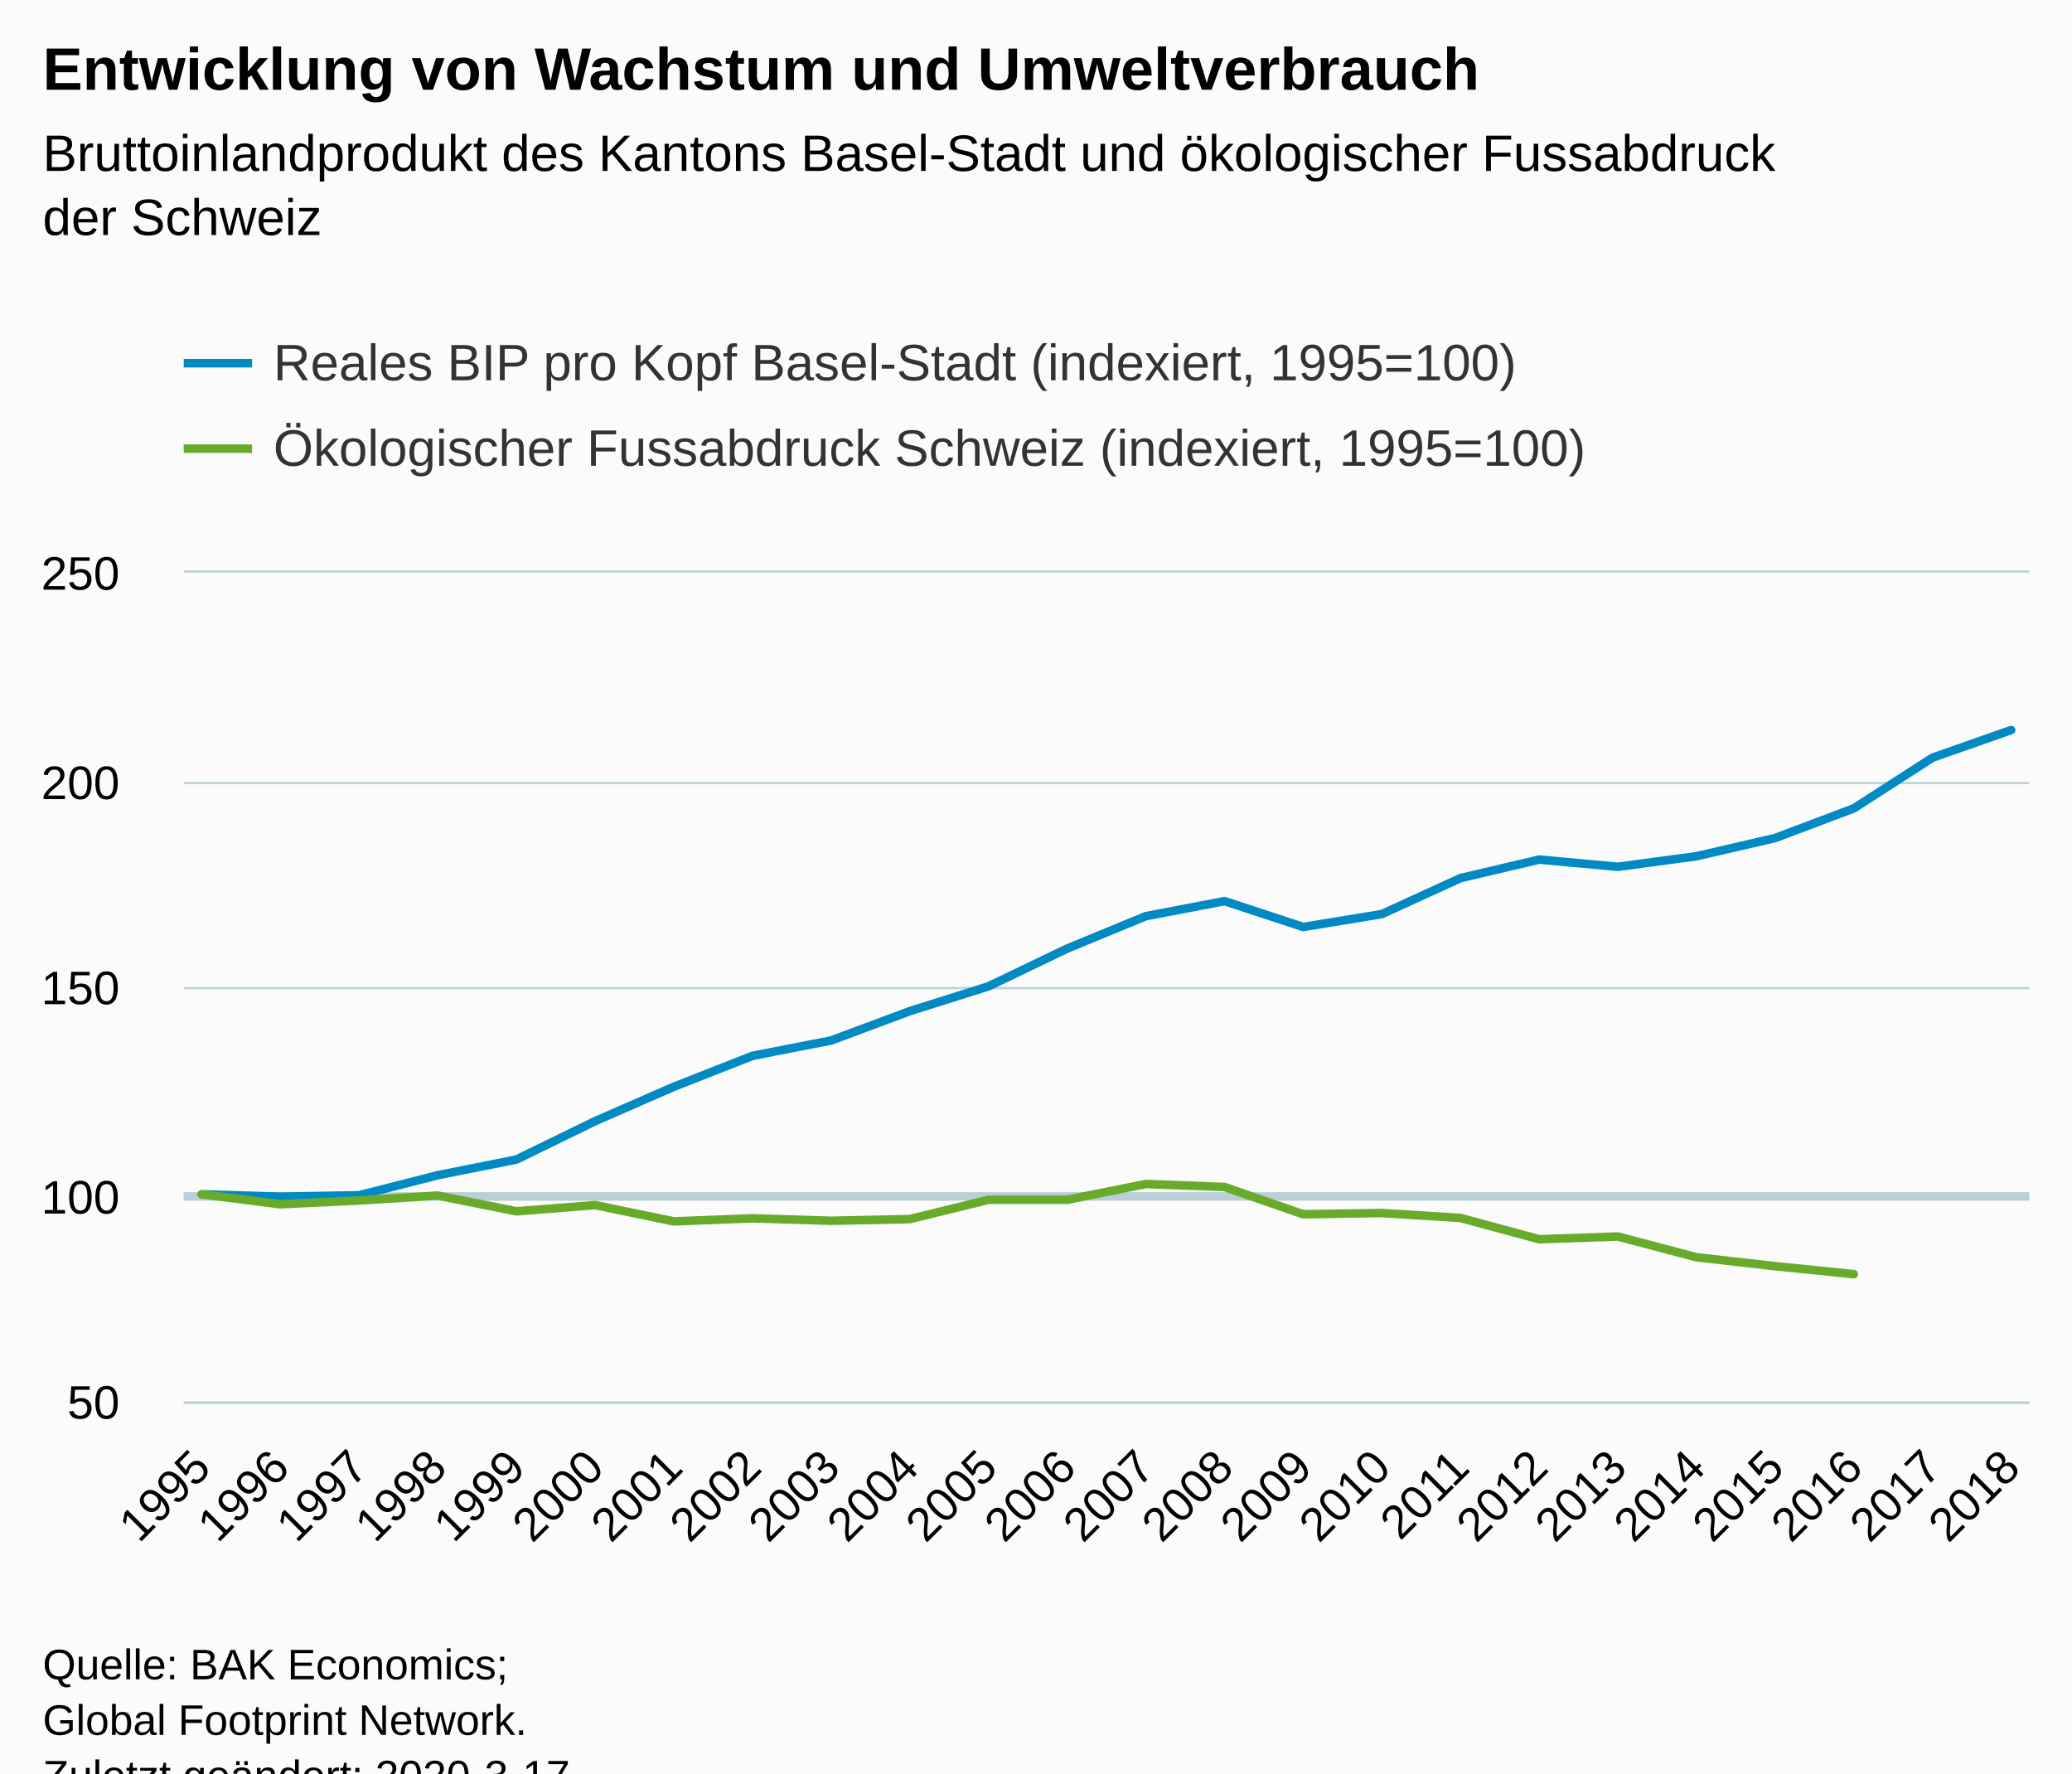
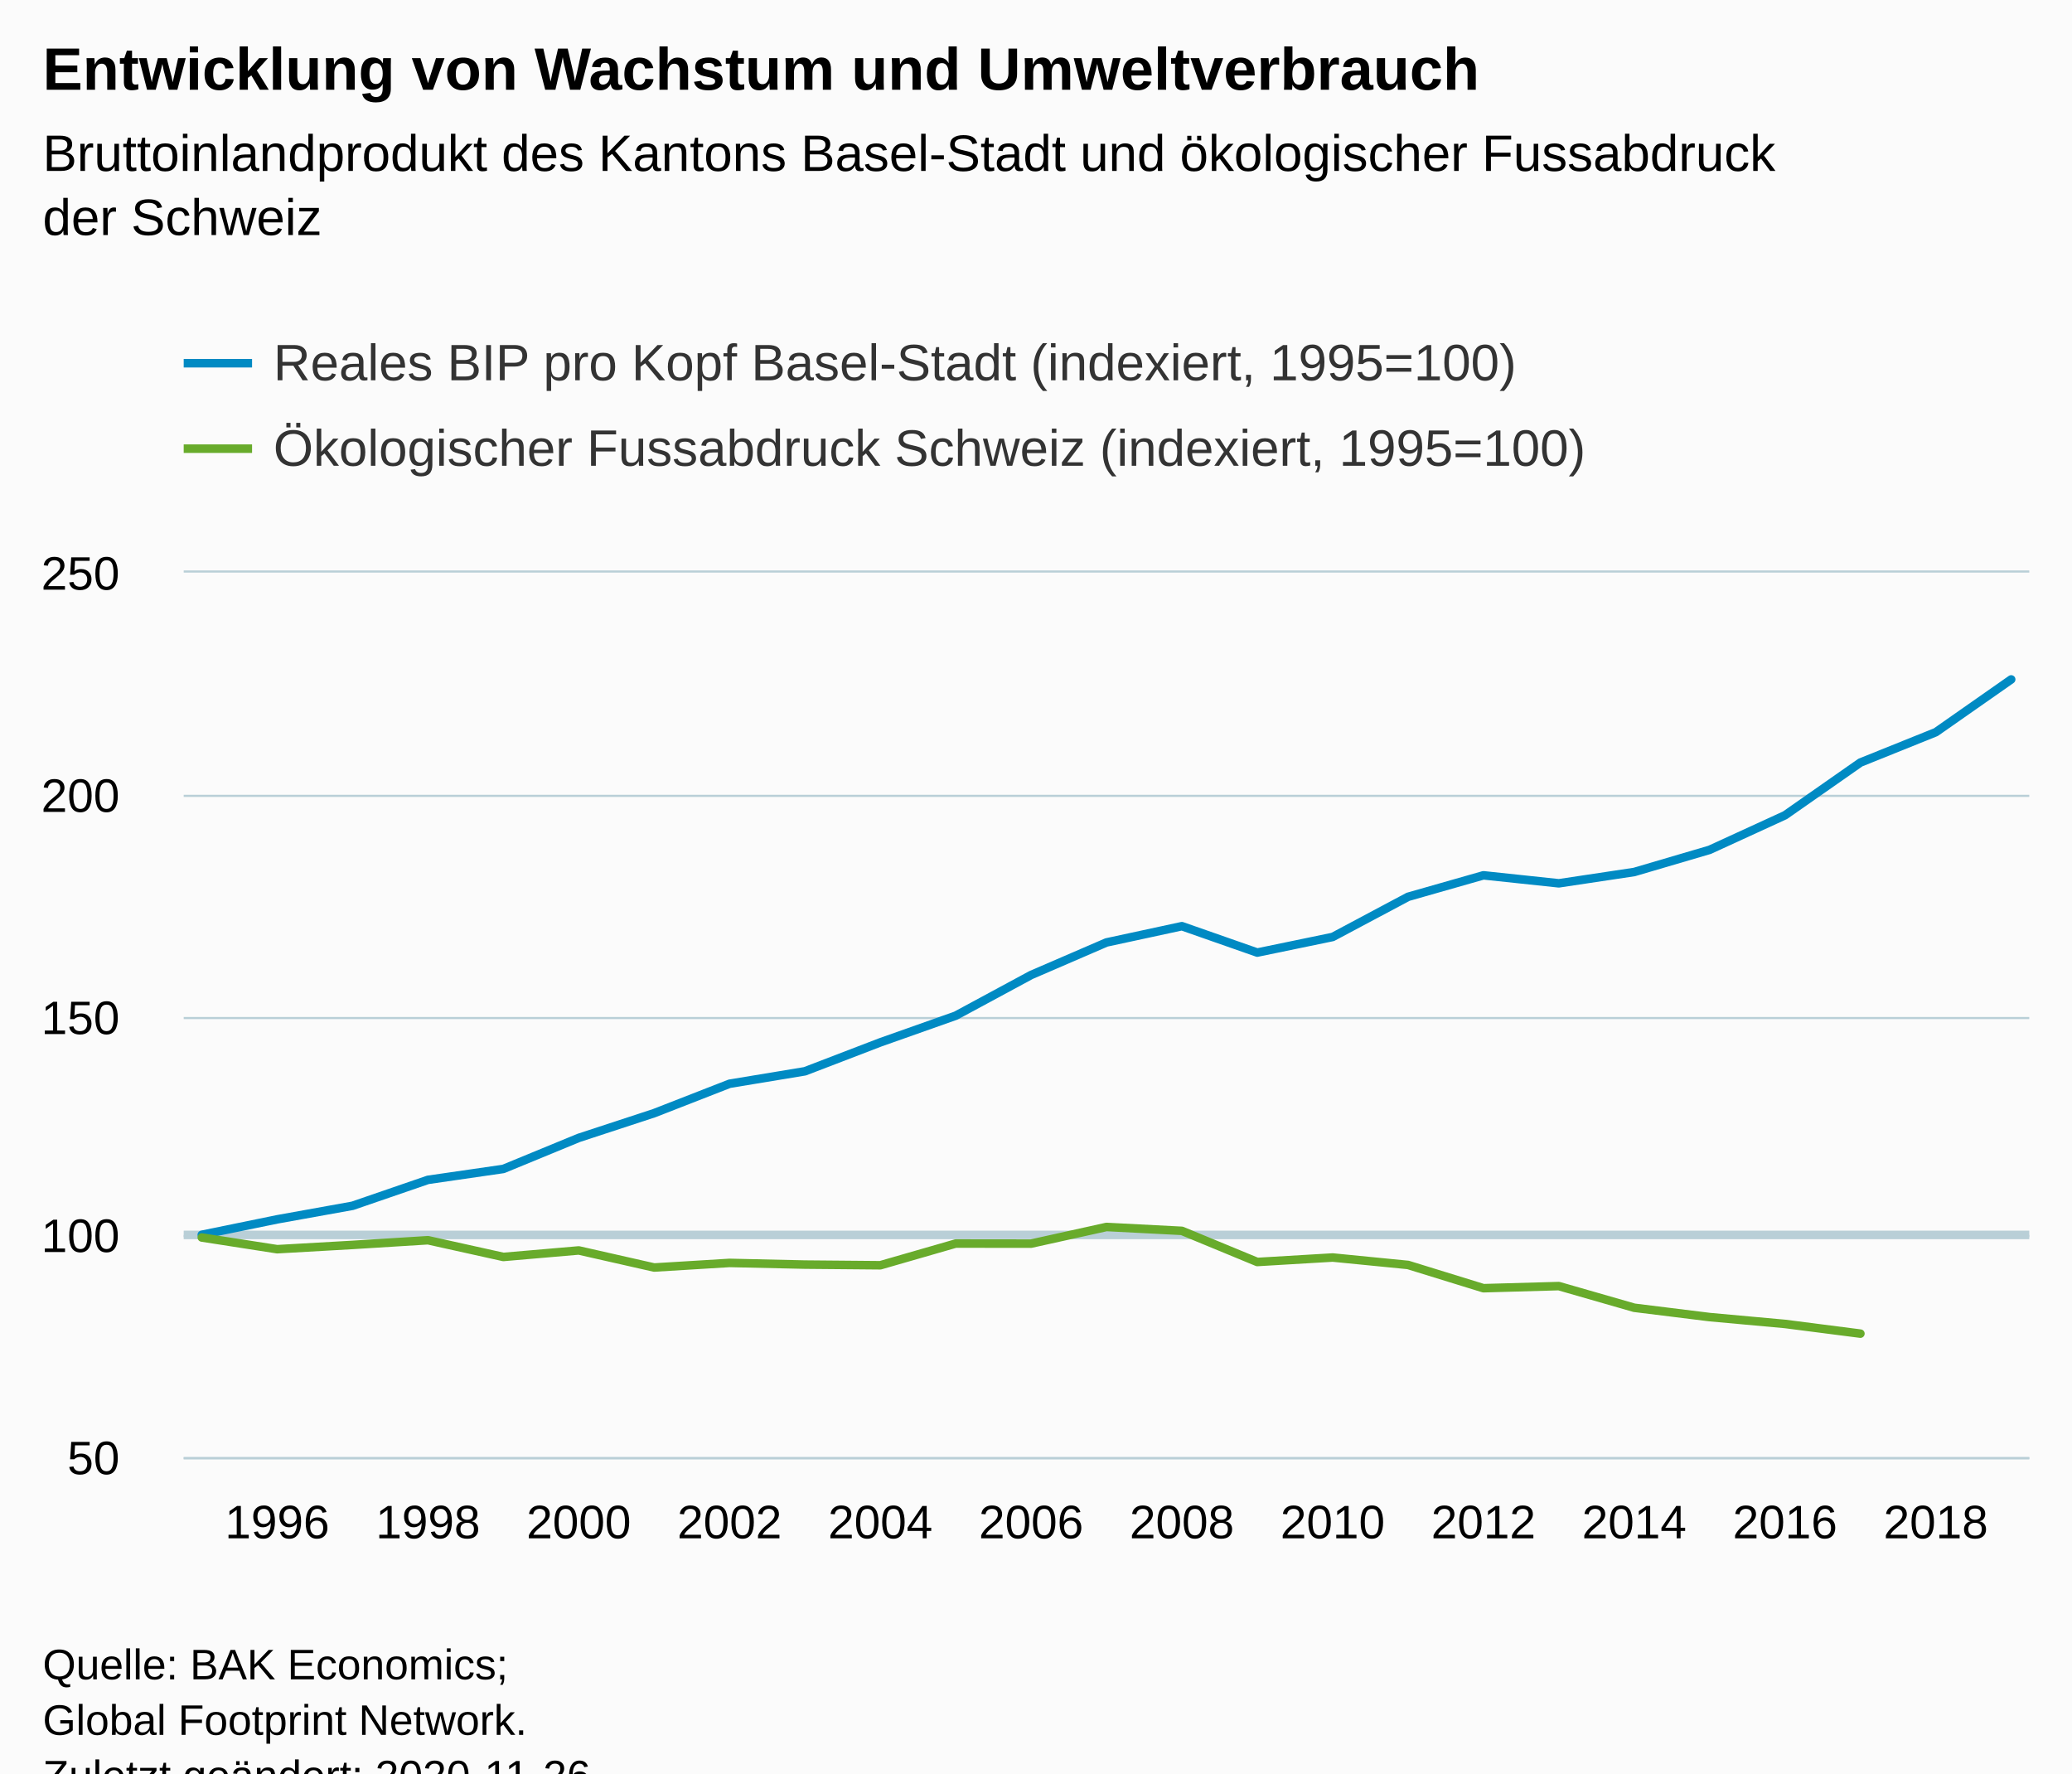
<svg xmlns="http://www.w3.org/2000/svg" version="1.1" class="highcharts-root" style="font-family:Arial;font-size:12px;" viewBox="0 0 485 415">
  <defs>
-     <clipPath id="highcharts-qyd0flo-6">
-       <rect x="0" y="0" width="432" height="194" fill="none" />
+     <clipPath id="highcharts-u654dyt-56-">
+       <rect x="0" y="0" width="432" height="207" fill="none" />
    </clipPath>
-     <clipPath id="highcharts-qyd0flo-7">
-       <rect x="0" y="0" width="432" height="194" fill="none" />
+     <clipPath id="highcharts-u654dyt-82-">
+       <rect x="0" y="0" width="432" height="207" fill="none" />
    </clipPath>
  </defs>
  <rect fill="#fbfbfb" class="highcharts-background" x="0" y="0" width="485" height="428" rx="0" ry="0" />
-   <rect fill="none" class="highcharts-plot-background" x="43" y="134" width="432" height="194" />
+   <rect fill="none" class="highcharts-plot-background" x="43" y="134" width="432" height="207" />
  <g class="highcharts-pane-group" data-z-index="0" />
  <g class="highcharts-plot-lines-0" data-z-index="0">
-     <path fill="none" class="highcharts-plot-line " stroke="#B9CFD7" stroke-width="2" d="M 43 280 L 475 280" />
+     <path fill="none" class="highcharts-plot-line " stroke="#B9CFD7" stroke-width="2" d="M 43 289 L 475 289" />
  </g>
-   <g class="highcharts-grid highcharts-xaxis-grid " data-z-index="1">
-     <path fill="none" data-z-index="1" class="highcharts-grid-line" d="M 46.5 134 L 46.5 328" opacity="1" />
-     <path fill="none" data-z-index="1" class="highcharts-grid-line" d="M 65.5 134 L 65.5 328" opacity="1" />
-     <path fill="none" data-z-index="1" class="highcharts-grid-line" d="M 83.5 134 L 83.5 328" opacity="1" />
-     <path fill="none" data-z-index="1" class="highcharts-grid-line" d="M 101.5 134 L 101.5 328" opacity="1" />
-     <path fill="none" data-z-index="1" class="highcharts-grid-line" d="M 120.5 134 L 120.5 328" opacity="1" />
-     <path fill="none" data-z-index="1" class="highcharts-grid-line" d="M 138.5 134 L 138.5 328" opacity="1" />
-     <path fill="none" data-z-index="1" class="highcharts-grid-line" d="M 157.5 134 L 157.5 328" opacity="1" />
-     <path fill="none" data-z-index="1" class="highcharts-grid-line" d="M 175.5 134 L 175.5 328" opacity="1" />
-     <path fill="none" data-z-index="1" class="highcharts-grid-line" d="M 194.5 134 L 194.5 328" opacity="1" />
-     <path fill="none" data-z-index="1" class="highcharts-grid-line" d="M 212.5 134 L 212.5 328" opacity="1" />
-     <path fill="none" data-z-index="1" class="highcharts-grid-line" d="M 230.5 134 L 230.5 328" opacity="1" />
-     <path fill="none" data-z-index="1" class="highcharts-grid-line" d="M 249.5 134 L 249.5 328" opacity="1" />
-     <path fill="none" data-z-index="1" class="highcharts-grid-line" d="M 267.5 134 L 267.5 328" opacity="1" />
-     <path fill="none" data-z-index="1" class="highcharts-grid-line" d="M 286.5 134 L 286.5 328" opacity="1" />
-     <path fill="none" data-z-index="1" class="highcharts-grid-line" d="M 304.5 134 L 304.5 328" opacity="1" />
-     <path fill="none" data-z-index="1" class="highcharts-grid-line" d="M 322.5 134 L 322.5 328" opacity="1" />
-     <path fill="none" data-z-index="1" class="highcharts-grid-line" d="M 341.5 134 L 341.5 328" opacity="1" />
-     <path fill="none" data-z-index="1" class="highcharts-grid-line" d="M 359.5 134 L 359.5 328" opacity="1" />
-     <path fill="none" data-z-index="1" class="highcharts-grid-line" d="M 378.5 134 L 378.5 328" opacity="1" />
-     <path fill="none" data-z-index="1" class="highcharts-grid-line" d="M 396.5 134 L 396.5 328" opacity="1" />
-     <path fill="none" data-z-index="1" class="highcharts-grid-line" d="M 415.5 134 L 415.5 328" opacity="1" />
-     <path fill="none" data-z-index="1" class="highcharts-grid-line" d="M 433.5 134 L 433.5 328" opacity="1" />
-     <path fill="none" data-z-index="1" class="highcharts-grid-line" d="M 451.5 134 L 451.5 328" opacity="1" />
-     <path fill="none" data-z-index="1" class="highcharts-grid-line" d="M 470.5 134 L 470.5 328" opacity="1" />
+   <g class="highcharts-grid highcharts-xaxis-grid" data-z-index="1">
+     <path fill="none" data-z-index="1" class="highcharts-grid-line" d="M 64.5 134 L 64.5 341" opacity="1" />
+     <path fill="none" data-z-index="1" class="highcharts-grid-line" d="M 99.5 134 L 99.5 341" opacity="1" />
+     <path fill="none" data-z-index="1" class="highcharts-grid-line" d="M 134.5 134 L 134.5 341" opacity="1" />
+     <path fill="none" data-z-index="1" class="highcharts-grid-line" d="M 170.5 134 L 170.5 341" opacity="1" />
+     <path fill="none" data-z-index="1" class="highcharts-grid-line" d="M 205.5 134 L 205.5 341" opacity="1" />
+     <path fill="none" data-z-index="1" class="highcharts-grid-line" d="M 240.5 134 L 240.5 341" opacity="1" />
+     <path fill="none" data-z-index="1" class="highcharts-grid-line" d="M 276.5 134 L 276.5 341" opacity="1" />
+     <path fill="none" data-z-index="1" class="highcharts-grid-line" d="M 311.5 134 L 311.5 341" opacity="1" />
+     <path fill="none" data-z-index="1" class="highcharts-grid-line" d="M 346.5 134 L 346.5 341" opacity="1" />
+     <path fill="none" data-z-index="1" class="highcharts-grid-line" d="M 382.5 134 L 382.5 341" opacity="1" />
+     <path fill="none" data-z-index="1" class="highcharts-grid-line" d="M 417.5 134 L 417.5 341" opacity="1" />
+     <path fill="none" data-z-index="1" class="highcharts-grid-line" d="M 452.5 134 L 452.5 341" opacity="1" />
  </g>
-   <g class="highcharts-grid highcharts-yaxis-grid " data-z-index="1">
-     <path fill="none" stroke="#B9CFD7" stroke-width="0.5" data-z-index="1" class="highcharts-grid-line" d="M 43 328.25 L 475 328.25" opacity="1" />
-     <path fill="none" stroke="#B9CFD7" stroke-width="0.5" data-z-index="1" class="highcharts-grid-line" d="M 43 280.25 L 475 280.25" opacity="1" />
-     <path fill="none" stroke="#B9CFD7" stroke-width="0.5" data-z-index="1" class="highcharts-grid-line" d="M 43 231.25 L 475 231.25" opacity="1" />
-     <path fill="none" stroke="#B9CFD7" stroke-width="0.5" data-z-index="1" class="highcharts-grid-line" d="M 43 183.25 L 475 183.25" opacity="1" />
+   <g class="highcharts-grid highcharts-yaxis-grid" data-z-index="1">
+     <path fill="none" stroke="#B9CFD7" stroke-width="0.5" data-z-index="1" class="highcharts-grid-line" d="M 43 341.25 L 475 341.25" opacity="1" />
+     <path fill="none" stroke="#B9CFD7" stroke-width="0.5" data-z-index="1" class="highcharts-grid-line" d="M 43 289.25 L 475 289.25" opacity="1" />
+     <path fill="none" stroke="#B9CFD7" stroke-width="0.5" data-z-index="1" class="highcharts-grid-line" d="M 43 238.25 L 475 238.25" opacity="1" />
+     <path fill="none" stroke="#B9CFD7" stroke-width="0.5" data-z-index="1" class="highcharts-grid-line" d="M 43 186.25 L 475 186.25" opacity="1" />
    <path fill="none" stroke="#B9CFD7" stroke-width="0.5" data-z-index="1" class="highcharts-grid-line" d="M 43 133.75 L 475 133.75" opacity="1" />
  </g>
-   <rect fill="none" class="highcharts-plot-border" data-z-index="1" x="43" y="134" width="432" height="194" />
-   <g class="highcharts-axis highcharts-xaxis " data-z-index="2">
-     <path fill="none" class="highcharts-axis-line" stroke="#B9CFD7" stroke-width="0.5" data-z-index="7" d="M 43 328.25 L 475 328.25" />
+   <rect fill="none" class="highcharts-plot-border" data-z-index="1" x="43" y="134" width="432" height="207" />
+   <g class="highcharts-axis highcharts-xaxis" data-z-index="2">
+     <path fill="none" class="highcharts-axis-line" stroke="#B9CFD7" stroke-width="0.5" data-z-index="7" d="M 43 341.25 L 475 341.25" />
  </g>
-   <g class="highcharts-axis highcharts-yaxis " data-z-index="2">
-     <path fill="none" class="highcharts-axis-line" data-z-index="7" d="M 43 134 L 43 328" />
+   <g class="highcharts-axis highcharts-yaxis" data-z-index="2">
+     <path fill="none" class="highcharts-axis-line" data-z-index="7" d="M 43 134 L 43 341" />
  </g>
  <g class="highcharts-series-group" data-z-index="3">
-     <g data-z-index="0.1" class="highcharts-series highcharts-series-0 highcharts-line-series " transform="translate(43,134) scale(1 1)" clip-path="url(#highcharts-qyd0flo-7)">
-       <path fill="none" d="M 4.235 145.5 L 22.65 146.043 L 41.064 145.723 L 59.478 141.028 L 77.893 137.352 L 96.307 128.37 L 114.721 120.329 L 133.136 113.092 L 151.55 109.494 L 169.964 102.626 L 188.379 96.825 L 206.793 87.989 L 225.207 80.403 L 243.621 76.882 L 262.036 82.935 L 280.45 79.918 L 298.864 71.499 L 317.279 67.163 L 335.693 68.851 L 354.107 66.377 L 372.522 62.119 L 390.936 55.174 L 409.35 43.311 L 427.765 36.85" class="highcharts-graph" data-z-index="1" stroke="#008AC3" stroke-width="2" stroke-linejoin="round" stroke-linecap="round" />
+     <g class="highcharts-series highcharts-series-0 highcharts-line-series" data-z-index="0.1" opacity="1" transform="translate(43,134) scale(1 1)" clip-path="url(#highcharts-u654dyt-82-)">
+       <path fill="none" d="M 4.235 154.971 L 21.882 151.358 L 39.529 148.181 L 57.176 142.116 L 74.824 139.559 L 92.471 132.294 L 110.118 126.508 L 127.765 119.625 L 145.412 116.707 L 163.059 109.938 L 180.706 103.697 L 198.353 94.175 L 216 86.557 L 233.647 82.748 L 251.294 88.927 L 268.941 85.274 L 286.588 75.876 L 304.235 70.846 L 321.882 72.719 L 339.529 70.07 L 357.176 64.884 L 374.824 56.79 L 392.471 44.453 L 410.118 37.353 L 427.765 25.006" class="highcharts-graph" data-z-index="1" stroke="#008AC3" stroke-width="2" stroke-linejoin="round" stroke-linecap="round" />
    </g>
-     <g data-z-index="0.1" class="highcharts-markers highcharts-series-0 highcharts-line-series " transform="translate(43,134) scale(1 1)" clip-path="none" />
-     <g data-z-index="0.1" class="highcharts-series highcharts-series-1 highcharts-line-series " transform="translate(43,134) scale(1 1)" clip-path="url(#highcharts-qyd0flo-7)">
-       <path fill="none" d="M 4.235 145.5 L 22.65 147.828 L 41.064 146.936 L 59.478 145.791 L 77.893 149.477 L 96.307 148.022 L 114.721 151.834 L 133.136 151.116 L 151.55 151.689 L 169.964 151.301 L 188.379 146.78 L 206.793 146.78 L 225.207 143.085 L 243.621 143.783 L 262.036 150.166 L 280.45 149.875 L 298.864 151.029 L 317.279 156.015 L 335.693 155.375 L 354.107 160.234 L 372.522 162.32 L 390.936 164.182" class="highcharts-graph" data-z-index="1" stroke="#68AB2B" stroke-width="2" stroke-linejoin="round" stroke-linecap="round" />
+     <g class="highcharts-markers highcharts-series-0 highcharts-line-series" data-z-index="0.1" opacity="1" transform="translate(43,134) scale(1 1)" clip-path="none" />
+     <g class="highcharts-series highcharts-series-1 highcharts-line-series" data-z-index="0.1" opacity="1" transform="translate(43,134) scale(1 1)" clip-path="url(#highcharts-u654dyt-82-)">
+       <path fill="none" d="M 4.235 155.602 L 21.882 158.345 L 39.529 157.341 L 57.176 156.244 L 74.824 160.156 L 92.471 158.634 L 110.118 162.63 L 127.765 161.553 L 145.412 161.946 L 163.059 162.102 L 180.706 157.02 L 198.353 157.041 L 216 153.139 L 233.647 154.049 L 251.294 161.336 L 268.941 160.29 L 286.588 162.029 L 304.235 167.473 L 321.882 166.977 L 339.529 172.048 L 357.176 174.232 L 374.824 175.836 L 392.471 178.103" class="highcharts-graph" data-z-index="1" stroke="#68AB2B" stroke-width="2" stroke-linejoin="round" stroke-linecap="round" />
    </g>
-     <g data-z-index="0.1" class="highcharts-markers highcharts-series-1 highcharts-line-series " transform="translate(43,134) scale(1 1)" clip-path="none" />
+     <g class="highcharts-markers highcharts-series-1 highcharts-line-series" data-z-index="0.1" opacity="1" transform="translate(43,134) scale(1 1)" clip-path="none" />
  </g>
  <text x="10" text-anchor="start" class="highcharts-title" data-z-index="4" style="color:#000000;font-size:14px;font-weight:bold;fill:#000000;" y="21">
    <tspan>Entwicklung von Wachstum und Umweltverbrauch</tspan>
  </text>
  <text x="10" text-anchor="start" class="highcharts-subtitle" data-z-index="4" style="color:#000000;font-size:12px;font-weight:normal;fill:#000000;" y="40">
    <tspan>Bruttoinlandprodukt des Kantons Basel-Stadt und ökologischer Fussabdruck</tspan>
    <tspan dy="15" x="10">der Schweiz</tspan>
  </text>
+   <text x="10" text-anchor="start" class="highcharts-caption" data-z-index="4" style="color:#666666;fill:#666666;" y="375" />
  <g class="highcharts-legend" data-z-index="7" transform="translate(35,71)">
    <rect fill="none" class="highcharts-legend-box" rx="0" ry="0" x="0" y="0" width="352" height="51" visibility="visible" />
    <g data-z-index="1">
      <g>
        <g class="highcharts-legend-item highcharts-line-series highcharts-color-undefined highcharts-series-0" data-z-index="1" transform="translate(8,3)">
          <path fill="none" d="M 0 11 L 16 11" class="highcharts-graph" stroke="#008AC3" stroke-width="2" />
-           <text x="21" style="color:#333333;font-size:12px;font-weight:normal;cursor:pointer;fill:#333333;" text-anchor="start" data-z-index="2" y="15">
+           <text x="21" style="color:#333333;cursor:pointer;font-size:12px;font-weight:normal;fill:#333333;" text-anchor="start" data-z-index="2" y="15">
            <tspan>Reales BIP pro Kopf Basel-Stadt (indexiert, 1995=100)</tspan>
          </text>
        </g>
        <g class="highcharts-legend-item highcharts-line-series highcharts-color-undefined highcharts-series-1" data-z-index="1" transform="translate(8,23)">
          <path fill="none" d="M 0 11 L 16 11" class="highcharts-graph" stroke="#68AB2B" stroke-width="2" />
-           <text x="21" y="15" style="color:#333333;font-size:12px;font-weight:normal;cursor:pointer;fill:#333333;" text-anchor="start" data-z-index="2">
+           <text x="21" y="15" style="color:#333333;cursor:pointer;font-size:12px;font-weight:normal;fill:#333333;" text-anchor="start" data-z-index="2">
            <tspan>Ökologischer Fussabdruck Schweiz (indexiert, 1995=100)</tspan>
          </text>
        </g>
      </g>
    </g>
  </g>
-   <g class="highcharts-axis-labels highcharts-xaxis-labels " data-z-index="7">
-     <text x="49.828" style="color:#000000;cursor:default;font-size:11px;fill:#000000;" text-anchor="end" transform="translate(0,0) rotate(-45 49.82802 344)" y="344" opacity="1">1995</text>
-     <text x="68.242" style="color:#000000;cursor:default;font-size:11px;fill:#000000;" text-anchor="end" transform="translate(0,0) rotate(-45 68.24234 344)" y="344" opacity="1">1996</text>
-     <text x="86.657" style="color:#000000;cursor:default;font-size:11px;fill:#000000;" text-anchor="end" transform="translate(0,0) rotate(-45 86.65666 344)" y="344" opacity="1">1997</text>
-     <text x="105.071" style="color:#000000;cursor:default;font-size:11px;fill:#000000;" text-anchor="end" transform="translate(0,0) rotate(-45 105.071 344)" y="344" opacity="1">1998</text>
-     <text x="123.485" style="color:#000000;cursor:default;font-size:11px;fill:#000000;" text-anchor="end" transform="translate(0,0) rotate(-45 123.4853 344)" y="344" opacity="1">1999</text>
-     <text x="141.9" style="color:#000000;cursor:default;font-size:11px;fill:#000000;" text-anchor="end" transform="translate(0,0) rotate(-45 141.8996 344)" y="344" opacity="1">2000</text>
-     <text x="160.314" style="color:#000000;cursor:default;font-size:11px;fill:#000000;" text-anchor="end" transform="translate(0,0) rotate(-45 160.314 344)" y="344" opacity="1">2001</text>
-     <text x="178.728" style="color:#000000;cursor:default;font-size:11px;fill:#000000;" text-anchor="end" transform="translate(0,0) rotate(-45 178.7283 344)" y="344" opacity="1">2002</text>
-     <text x="197.143" style="color:#000000;cursor:default;font-size:11px;fill:#000000;" text-anchor="end" transform="translate(0,0) rotate(-45 197.1426 344)" y="344" opacity="1">2003</text>
-     <text x="215.557" style="color:#000000;cursor:default;font-size:11px;fill:#000000;" text-anchor="end" transform="translate(0,0) rotate(-45 215.5569 344)" y="344" opacity="1">2004</text>
-     <text x="233.971" style="color:#000000;cursor:default;font-size:11px;fill:#000000;" text-anchor="end" transform="translate(0,0) rotate(-45 233.9712 344)" y="344" opacity="1">2005</text>
-     <text x="252.386" style="color:#000000;cursor:default;font-size:11px;fill:#000000;" text-anchor="end" transform="translate(0,0) rotate(-45 252.3856 344)" y="344" opacity="1">2006</text>
-     <text x="270.8" style="color:#000000;cursor:default;font-size:11px;fill:#000000;" text-anchor="end" transform="translate(0,0) rotate(-45 270.7999 344)" y="344" opacity="1">2007</text>
-     <text x="289.214" style="color:#000000;cursor:default;font-size:11px;fill:#000000;" text-anchor="end" transform="translate(0,0) rotate(-45 289.2142 344)" y="344" opacity="1">2008</text>
-     <text x="307.629" style="color:#000000;cursor:default;font-size:11px;fill:#000000;" text-anchor="end" transform="translate(0,0) rotate(-45 307.6285 344)" y="344" opacity="1">2009</text>
-     <text x="326.043" style="color:#000000;cursor:default;font-size:11px;fill:#000000;" text-anchor="end" transform="translate(0,0) rotate(-45 326.0429 344)" y="344" opacity="1">2010</text>
-     <text x="344.457" style="color:#000000;cursor:default;font-size:11px;fill:#000000;" text-anchor="end" transform="translate(0,0) rotate(-45 344.4572 344)" y="344" opacity="1">2011</text>
-     <text x="362.871" style="color:#000000;cursor:default;font-size:11px;fill:#000000;" text-anchor="end" transform="translate(0,0) rotate(-45 362.8715 344)" y="344" opacity="1">2012</text>
-     <text x="381.286" style="color:#000000;cursor:default;font-size:11px;fill:#000000;" text-anchor="end" transform="translate(0,0) rotate(-45 381.2858 344)" y="344" opacity="1">2013</text>
-     <text x="399.7" style="color:#000000;cursor:default;font-size:11px;fill:#000000;" text-anchor="end" transform="translate(0,0) rotate(-45 399.7001 344)" y="344" opacity="1">2014</text>
-     <text x="418.114" style="color:#000000;cursor:default;font-size:11px;fill:#000000;" text-anchor="end" transform="translate(0,0) rotate(-45 418.1145 344)" y="344" opacity="1">2015</text>
-     <text x="436.529" style="color:#000000;cursor:default;font-size:11px;fill:#000000;" text-anchor="end" transform="translate(0,0) rotate(-45 436.5288 344)" y="344" opacity="1">2016</text>
-     <text x="454.943" style="color:#000000;cursor:default;font-size:11px;fill:#000000;" text-anchor="end" transform="translate(0,0) rotate(-45 454.9431 344)" y="344" opacity="1">2017</text>
-     <text x="473.357" style="color:#000000;cursor:default;font-size:11px;fill:#000000;" text-anchor="end" transform="translate(0,0) rotate(-45 473.3574 344)" y="344" opacity="1">2018</text>
+   <g class="highcharts-axis-labels highcharts-xaxis-labels" data-z-index="7">
+     <text x="64.882" style="color:#000000;cursor:default;font-size:11px;fill:#000000;" text-anchor="middle" transform="translate(0,0)" y="360" opacity="1">1996</text>
+     <text x="100.176" style="color:#000000;cursor:default;font-size:11px;fill:#000000;" text-anchor="middle" transform="translate(0,0)" y="360" opacity="1">1998</text>
+     <text x="135.471" style="color:#000000;cursor:default;font-size:11px;fill:#000000;" text-anchor="middle" transform="translate(0,0)" y="360" opacity="1">2000</text>
+     <text x="170.765" style="color:#000000;cursor:default;font-size:11px;fill:#000000;" text-anchor="middle" transform="translate(0,0)" y="360" opacity="1">2002</text>
+     <text x="206.059" style="color:#000000;cursor:default;font-size:11px;fill:#000000;" text-anchor="middle" transform="translate(0,0)" y="360" opacity="1">2004</text>
+     <text x="241.353" style="color:#000000;cursor:default;font-size:11px;fill:#000000;" text-anchor="middle" transform="translate(0,0)" y="360" opacity="1">2006</text>
+     <text x="276.647" style="color:#000000;cursor:default;font-size:11px;fill:#000000;" text-anchor="middle" transform="translate(0,0)" y="360" opacity="1">2008</text>
+     <text x="311.941" style="color:#000000;cursor:default;font-size:11px;fill:#000000;" text-anchor="middle" transform="translate(0,0)" y="360" opacity="1">2010</text>
+     <text x="347.235" style="color:#000000;cursor:default;font-size:11px;fill:#000000;" text-anchor="middle" transform="translate(0,0)" y="360" opacity="1">2012</text>
+     <text x="382.529" style="color:#000000;cursor:default;font-size:11px;fill:#000000;" text-anchor="middle" transform="translate(0,0)" y="360" opacity="1">2014</text>
+     <text x="417.824" style="color:#000000;cursor:default;font-size:11px;fill:#000000;" text-anchor="middle" transform="translate(0,0)" y="360" opacity="1">2016</text>
+     <text x="453.118" style="color:#000000;cursor:default;font-size:11px;fill:#000000;" text-anchor="middle" transform="translate(0,0)" y="360" opacity="1">2018</text>
  </g>
-   <g class="highcharts-axis-labels highcharts-yaxis-labels " data-z-index="7">
-     <text x="28" style="color:#000000;cursor:default;font-size:11px;fill:#000000;" text-anchor="end" transform="translate(0,0)" y="332" opacity="1">50</text>
-     <text x="28" style="color:#000000;cursor:default;font-size:11px;fill:#000000;" text-anchor="end" transform="translate(0,0)" y="284" opacity="1">100</text>
-     <text x="28" style="color:#000000;cursor:default;font-size:11px;fill:#000000;" text-anchor="end" transform="translate(0,0)" y="235" opacity="1">150</text>
-     <text x="28" style="color:#000000;cursor:default;font-size:11px;fill:#000000;" text-anchor="end" transform="translate(0,0)" y="187" opacity="1">200</text>
+   <g class="highcharts-axis-labels highcharts-yaxis-labels" data-z-index="7">
+     <text x="28" style="color:#000000;cursor:default;font-size:11px;fill:#000000;" text-anchor="end" transform="translate(0,0)" y="345" opacity="1">50</text>
+     <text x="28" style="color:#000000;cursor:default;font-size:11px;fill:#000000;" text-anchor="end" transform="translate(0,0)" y="293" opacity="1">100</text>
+     <text x="28" style="color:#000000;cursor:default;font-size:11px;fill:#000000;" text-anchor="end" transform="translate(0,0)" y="242" opacity="1">150</text>
+     <text x="28" style="color:#000000;cursor:default;font-size:11px;fill:#000000;" text-anchor="end" transform="translate(0,0)" y="190" opacity="1">200</text>
    <text x="28" style="color:#000000;cursor:default;font-size:11px;fill:#000000;" text-anchor="end" transform="translate(0,0)" y="138" opacity="1">250</text>
  </g>
  <text x="10" class="highcharts-credits" text-anchor="start" data-z-index="8" style="cursor:default;color:#000000;font-size:10px;fill:#000000;" y="393">
    <tspan>Quelle: BAK Economics;</tspan>
    <tspan x="10" dy="13">Global Footprint Network.</tspan>
-     <tspan x="10" dy="13">Zuletzt geändert: 2020-3-17</tspan>
+     <tspan x="10" dy="13">Zuletzt geändert: 2020-11-26</tspan>
  </text>
</svg>
